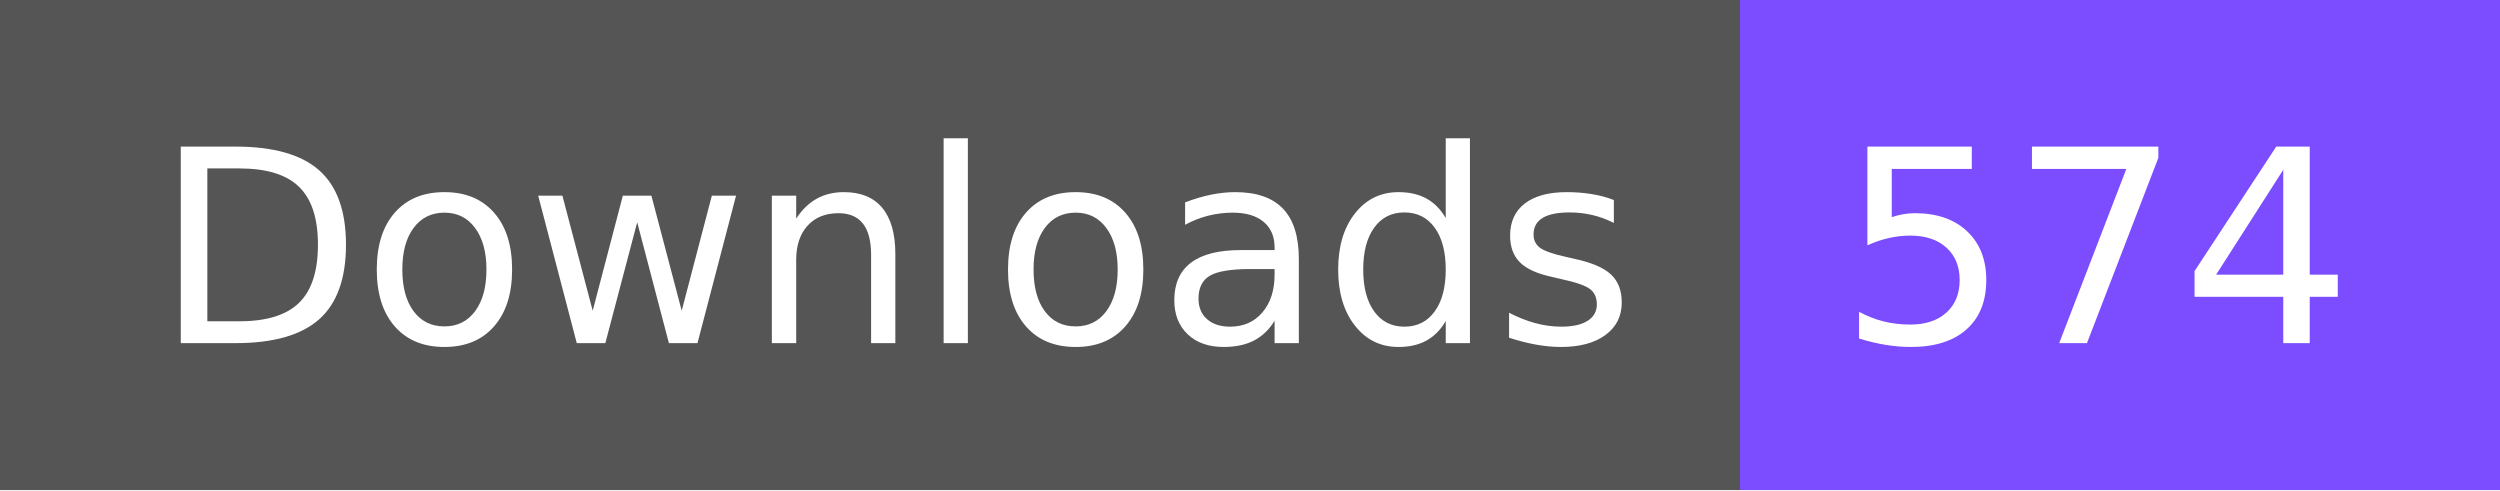
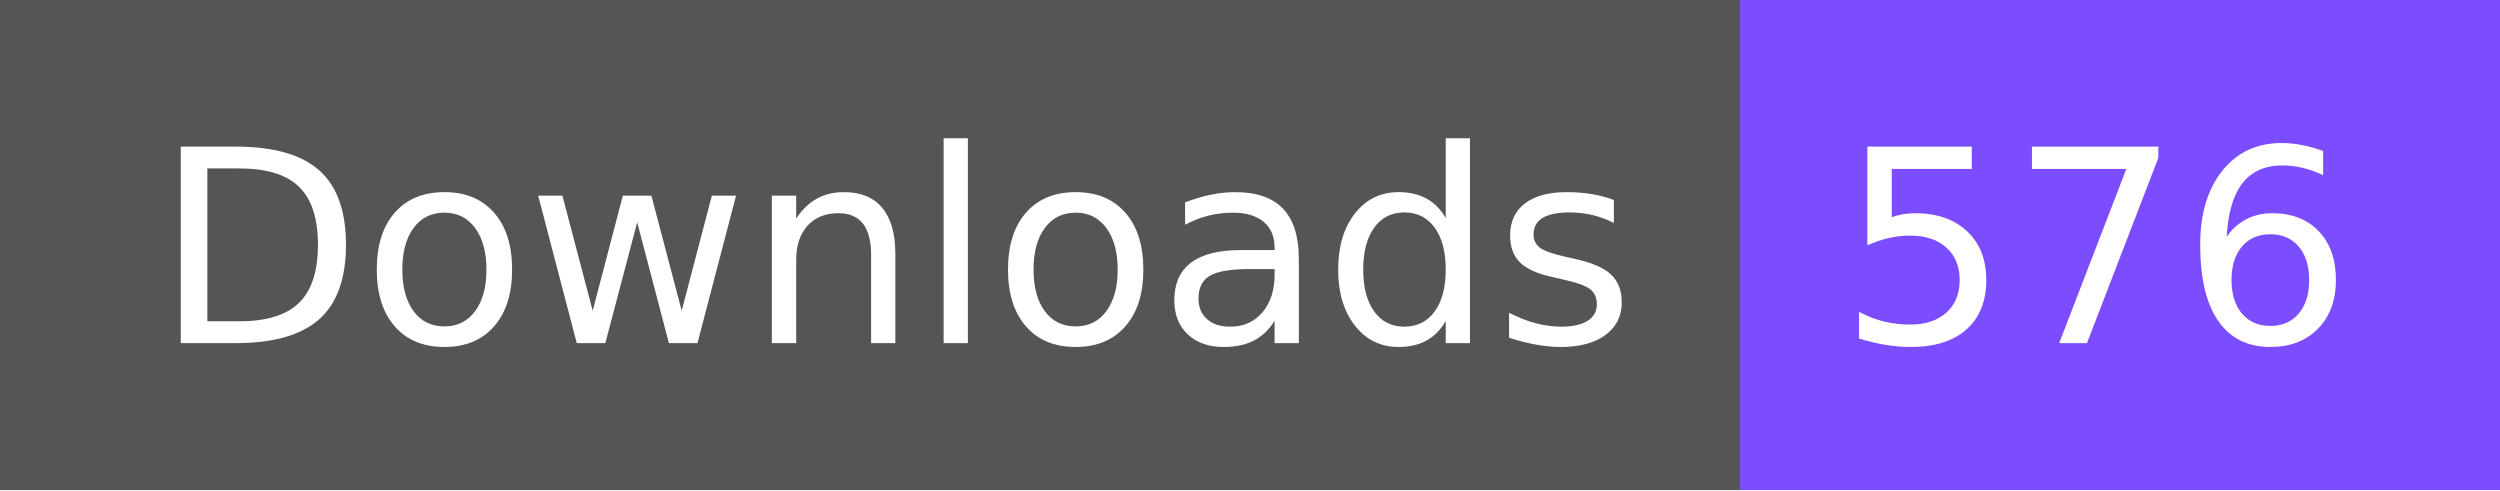
- <svg xmlns="http://www.w3.org/2000/svg" width="102" height="20" role="img" aria-label="Downloads: 574">
+ <svg xmlns="http://www.w3.org/2000/svg" width="102" height="20" role="img" aria-label="Downloads: 576">
  <g shape-rendering="crispEdges">
    <rect width="71" height="20" fill="#555" />
    <rect x="71" width="31" height="20" fill="#7c4dff" />
  </g>
  <g fill="#fff" text-anchor="middle" font-family="Verdana,Geneva,DejaVu Sans,sans-serif" text-rendering="geometricPrecision" font-size="110">
    <text x="365" y="140" textLength="610" transform="scale(.1)">Downloads</text>
-     <text x="855" y="140" textLength="210" transform="scale(.1)">574</text>
+     <text x="855" y="140" textLength="210" transform="scale(.1)">576</text>
  </g>
</svg>
